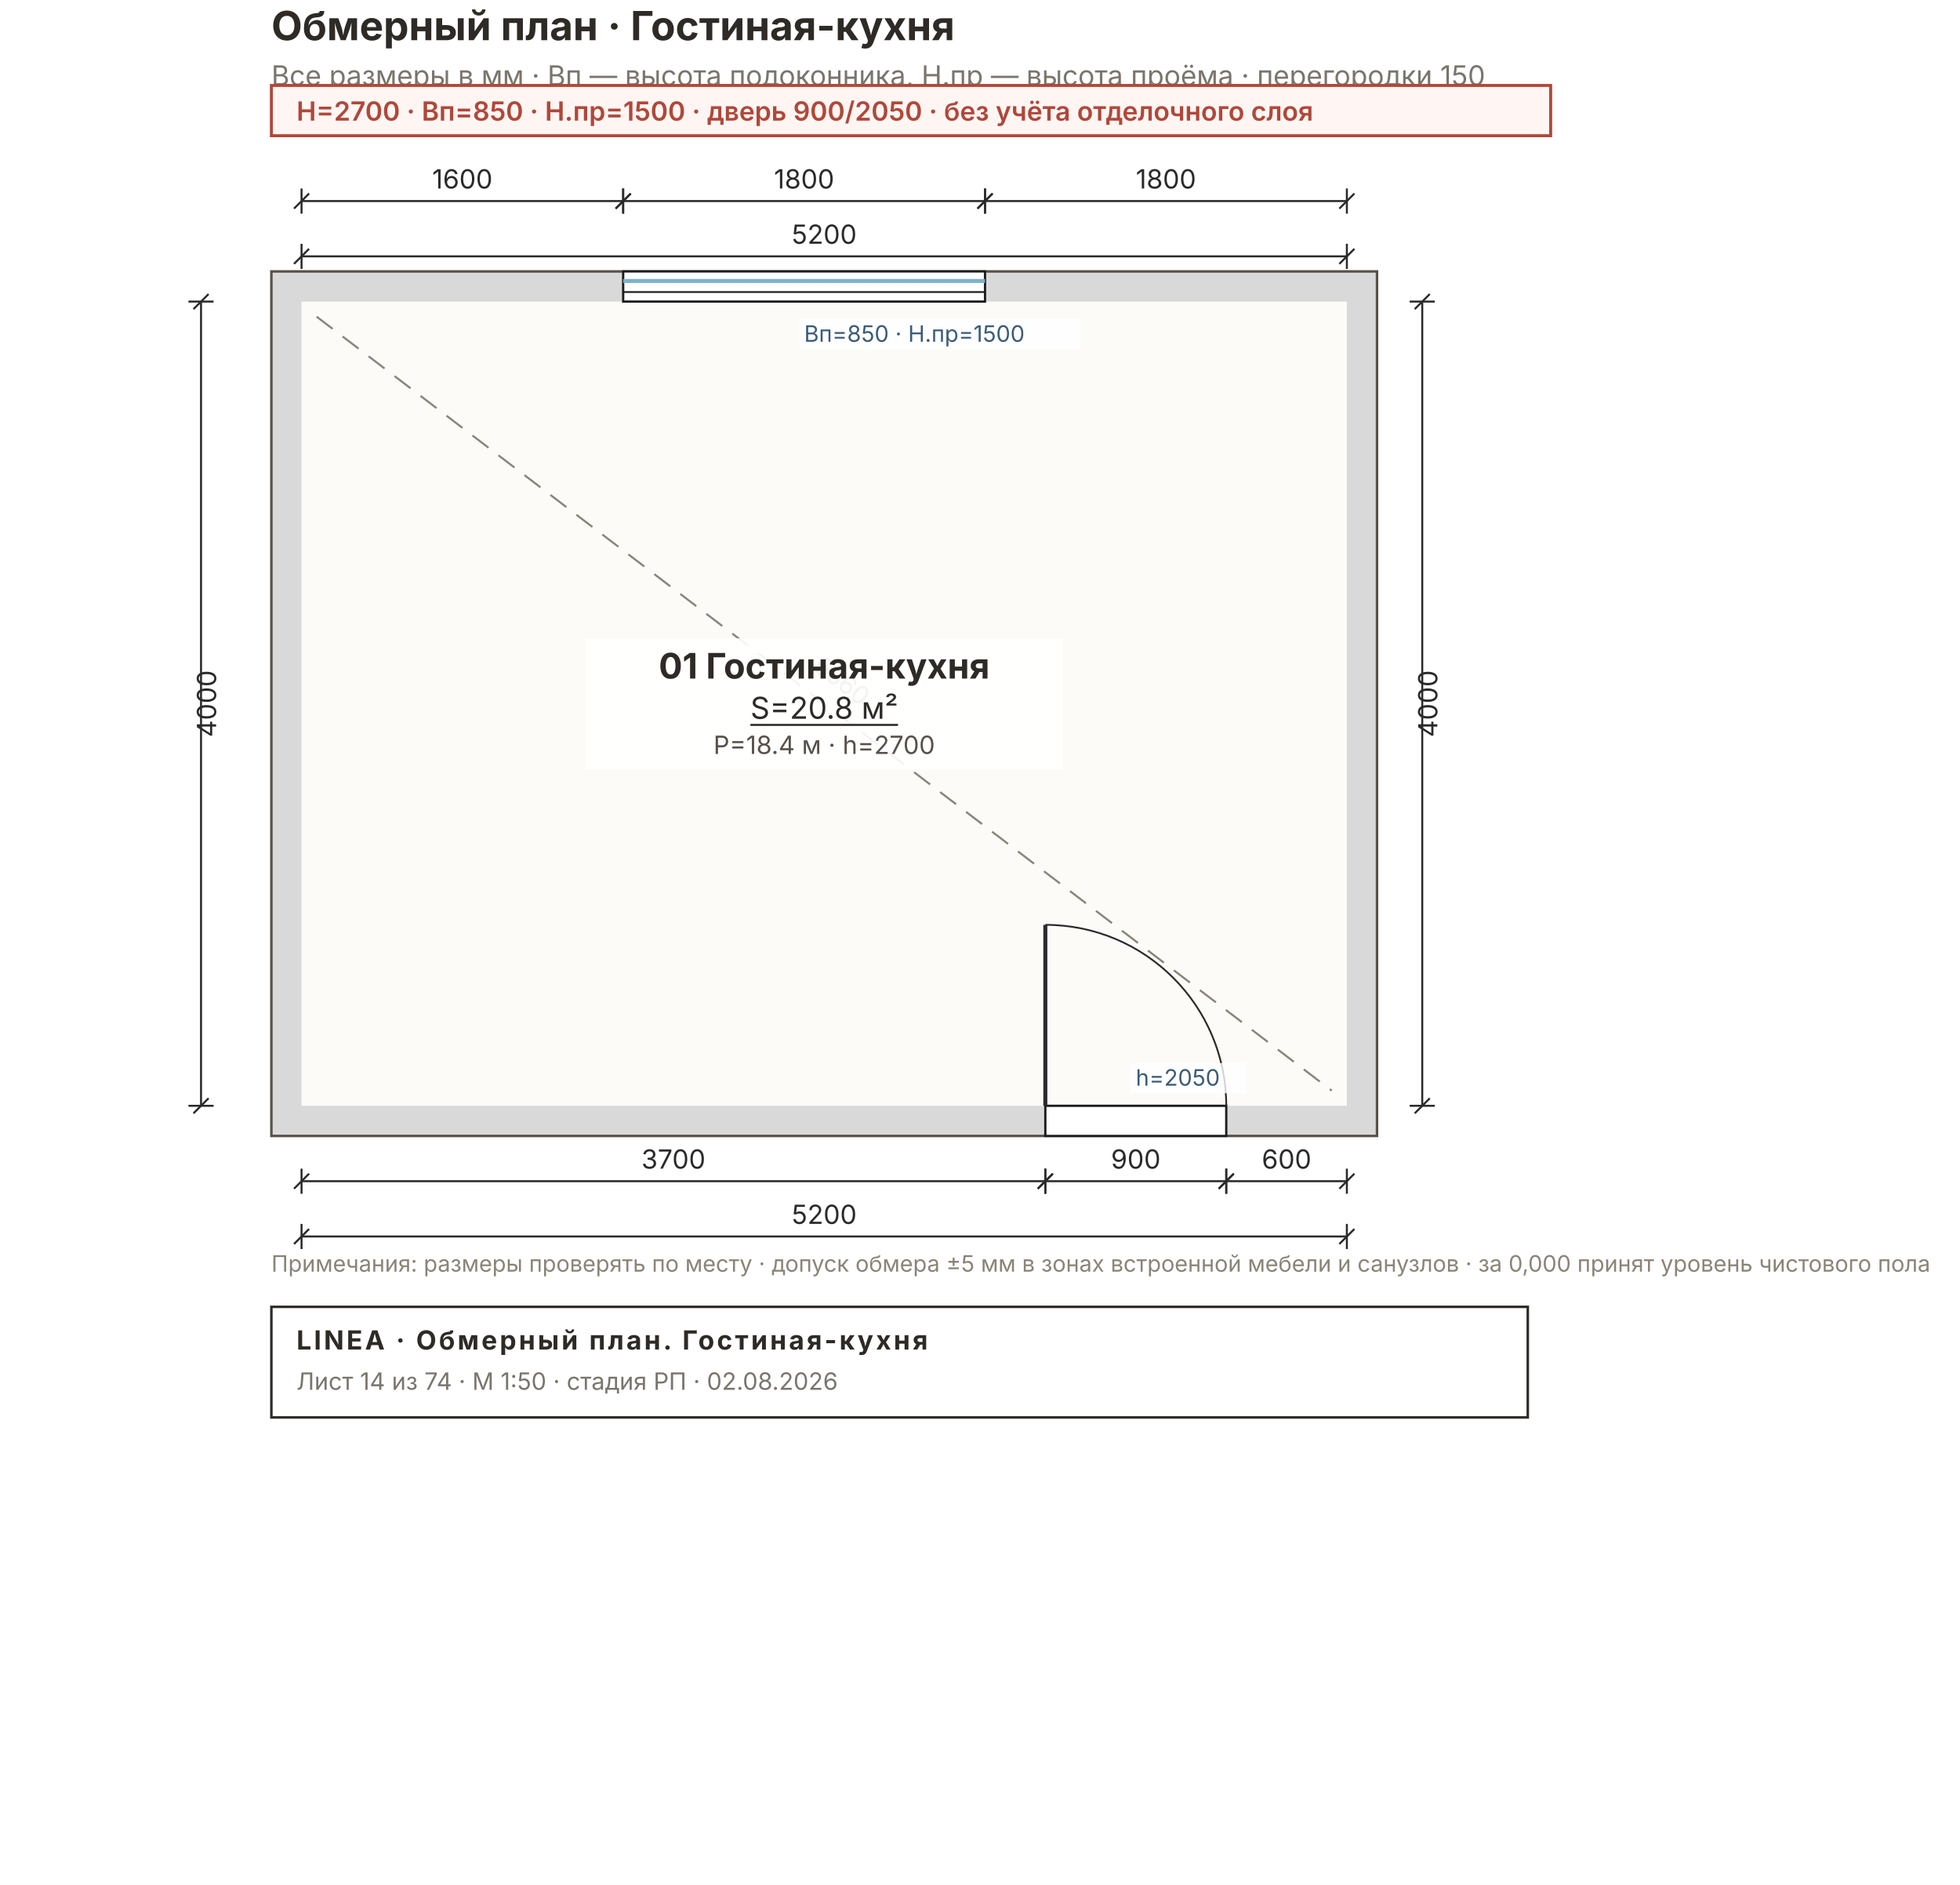
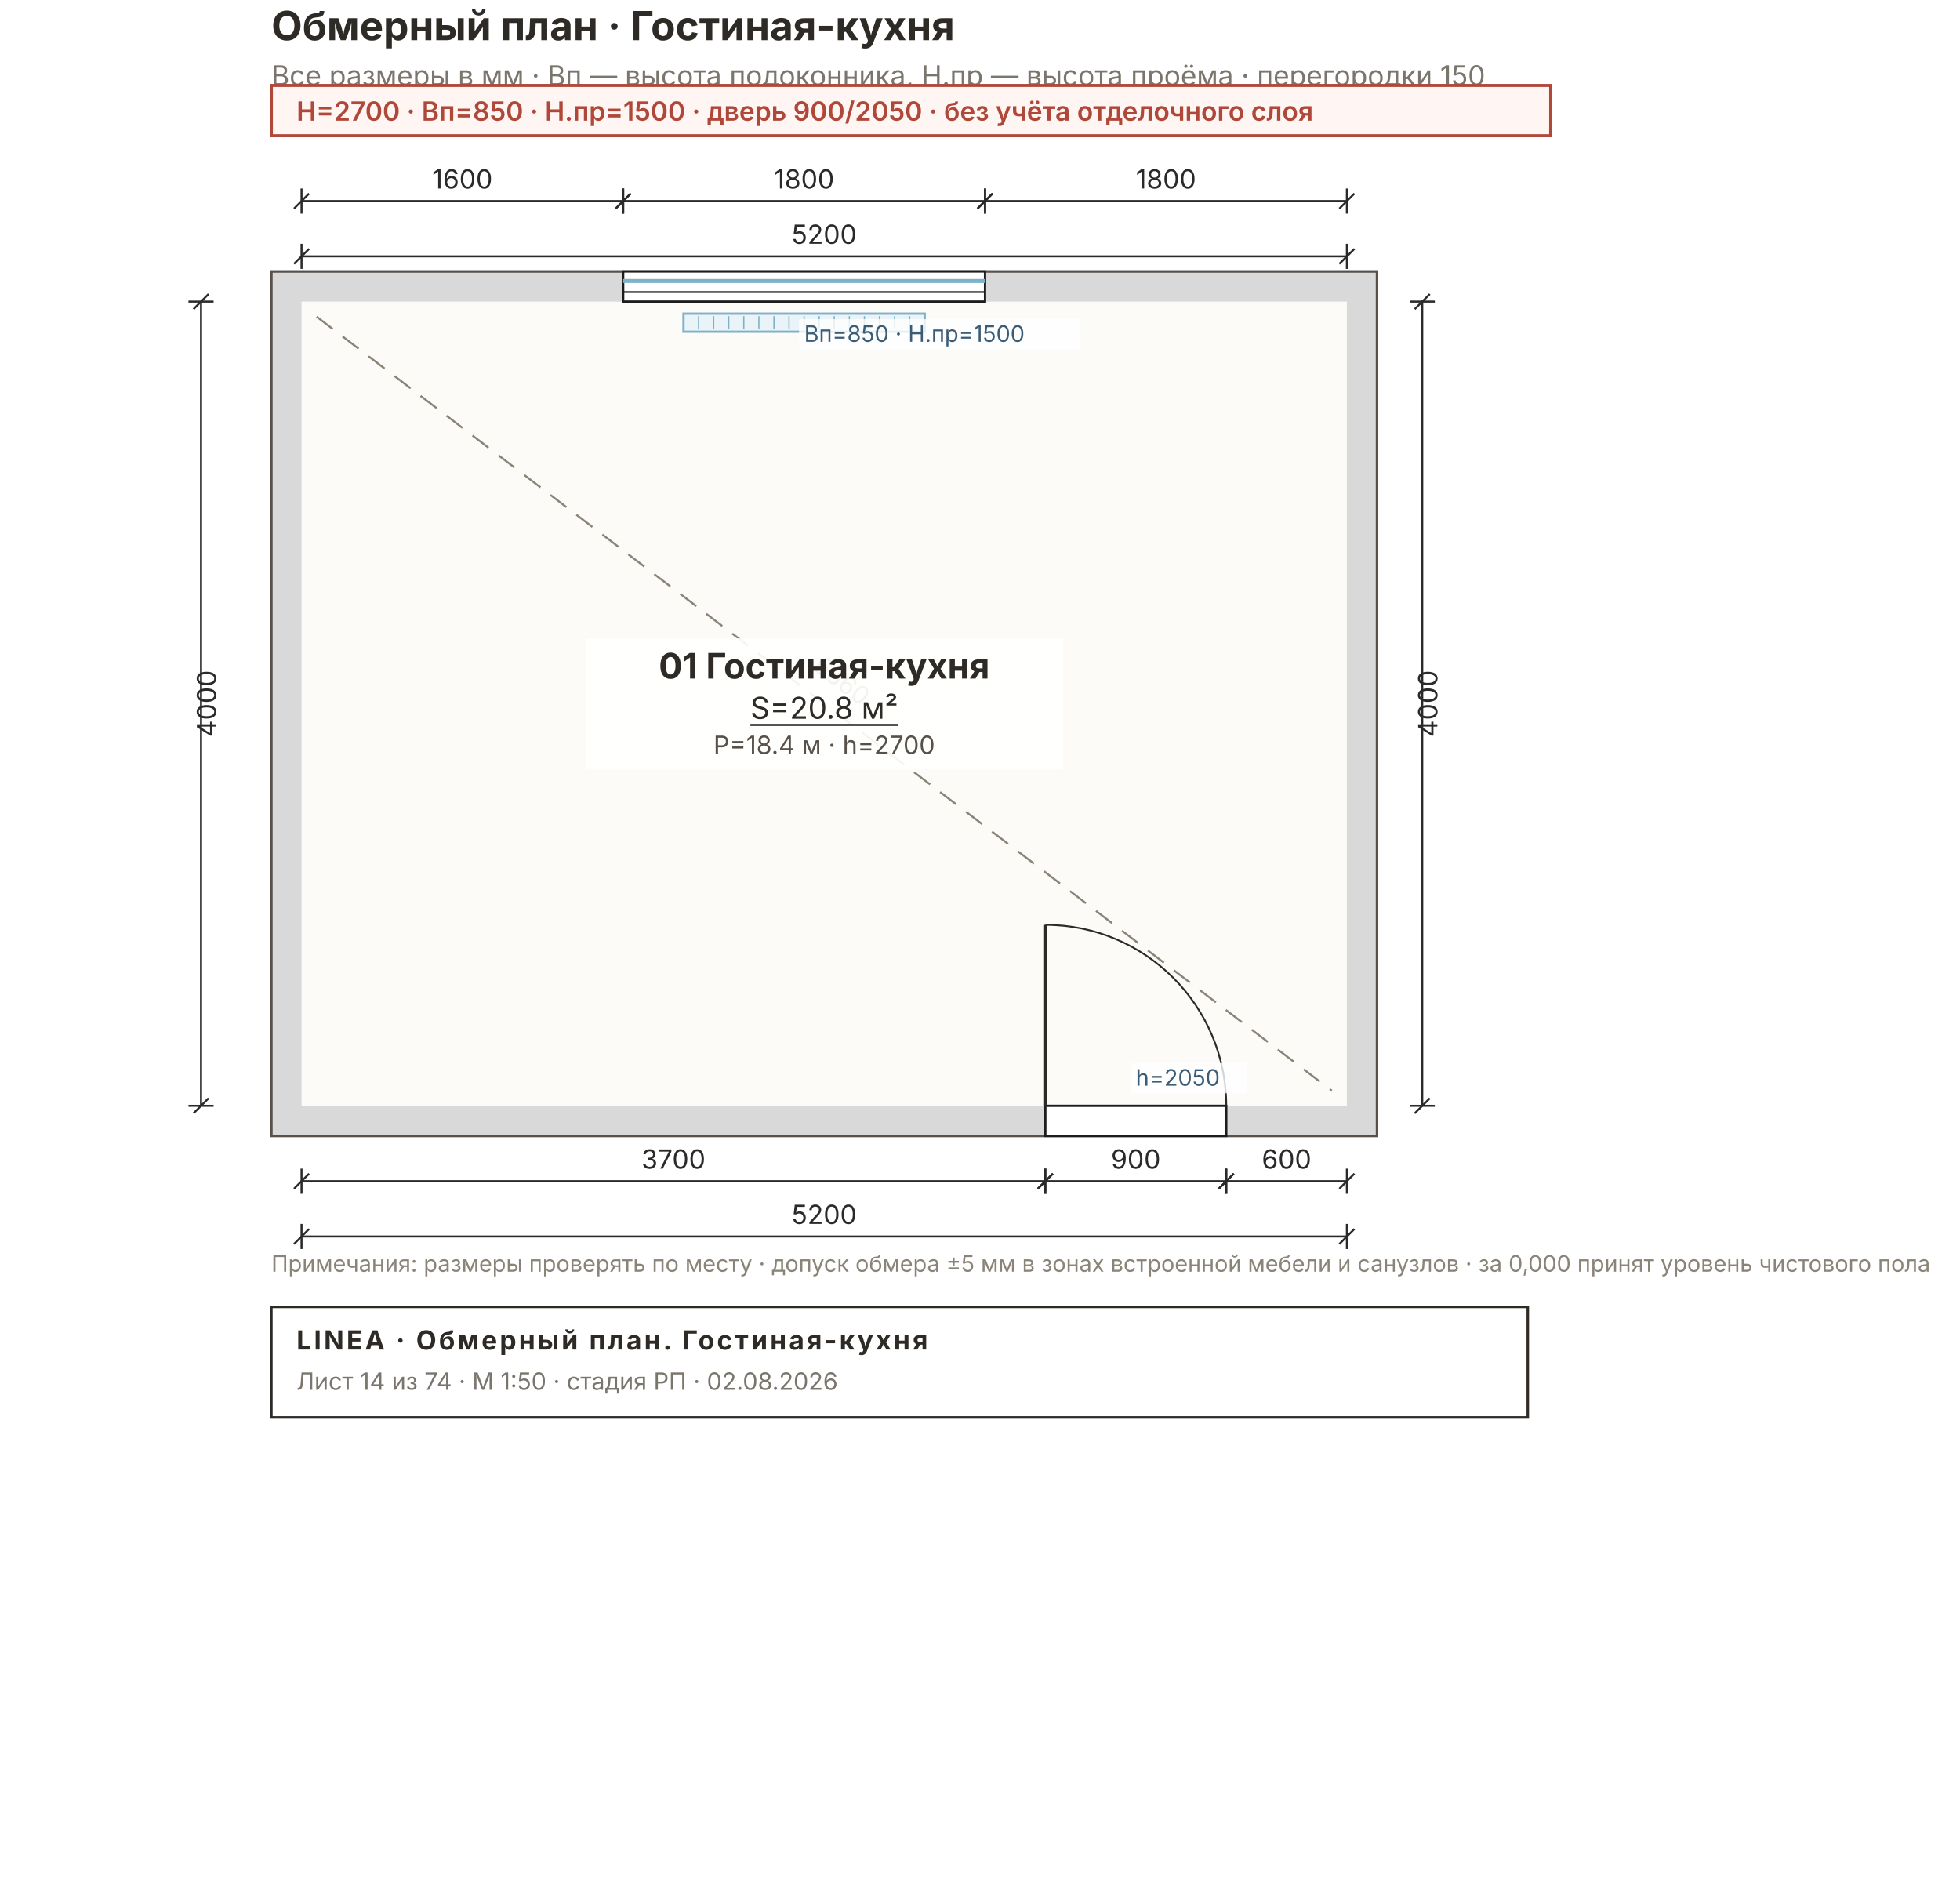
<svg xmlns="http://www.w3.org/2000/svg" width="780" height="750" viewBox="0 0 780 750" font-family="Inter, &quot;Helvetica Neue&quot;, Arial, sans-serif">
  <rect width="780" height="750" fill="#FFFFFF" />
  <rect x="108" y="108" width="440" height="344" fill="#D9D9D9" stroke="#57514A" stroke-width="1" />
  <rect x="120" y="120" width="416" height="320" fill="#FCFBF8" />
  <rect x="248" y="108" width="144" height="12" fill="#FFFFFF" stroke="#1C1C1C" stroke-width="0.9" />
  <line x1="248" y1="111.8" x2="392" y2="111.8" stroke="#7FB2C8" stroke-width="1.6" />
  <line x1="248" y1="116.2" x2="392" y2="116.2" stroke="#1C1C1C" stroke-width="0.7" />
+   <rect x="272" y="124.8" width="96" height="7.2" fill="#EAF3F7" stroke="#7FB2C8" stroke-width="0.9" />
+   <line x1="278" y1="125.8" x2="278" y2="131" stroke="#7FB2C8" stroke-width="0.5" />
+   <line x1="284" y1="125.8" x2="284" y2="131" stroke="#7FB2C8" stroke-width="0.5" />
+   <line x1="290" y1="125.8" x2="290" y2="131" stroke="#7FB2C8" stroke-width="0.5" />
+   <line x1="296" y1="125.8" x2="296" y2="131" stroke="#7FB2C8" stroke-width="0.5" />
+   <line x1="302" y1="125.8" x2="302" y2="131" stroke="#7FB2C8" stroke-width="0.5" />
+   <line x1="308" y1="125.8" x2="308" y2="131" stroke="#7FB2C8" stroke-width="0.5" />
+   <line x1="314" y1="125.8" x2="314" y2="131" stroke="#7FB2C8" stroke-width="0.5" />
+   <line x1="320" y1="125.8" x2="320" y2="131" stroke="#7FB2C8" stroke-width="0.5" />
+   <line x1="326" y1="125.8" x2="326" y2="131" stroke="#7FB2C8" stroke-width="0.5" />
+   <line x1="332" y1="125.8" x2="332" y2="131" stroke="#7FB2C8" stroke-width="0.5" />
+   <line x1="338" y1="125.8" x2="338" y2="131" stroke="#7FB2C8" stroke-width="0.5" />
+   <line x1="344" y1="125.8" x2="344" y2="131" stroke="#7FB2C8" stroke-width="0.5" />
+   <line x1="350" y1="125.8" x2="350" y2="131" stroke="#7FB2C8" stroke-width="0.5" />
+   <line x1="356" y1="125.8" x2="356" y2="131" stroke="#7FB2C8" stroke-width="0.5" />
+   <line x1="362" y1="125.8" x2="362" y2="131" stroke="#7FB2C8" stroke-width="0.5" />
  <rect x="416" y="440" width="72" height="12" fill="#FFFFFF" stroke="#1C1C1C" stroke-width="0.9" />
  <line x1="416" y1="440" x2="416" y2="368" stroke="#2A2A2A" stroke-width="1.6" />
  <path d="M 488 440 A 72 72 0 0 0 416 368" fill="none" stroke="#2A2A2A" stroke-width="0.7" />
  <line x1="126" y1="126" x2="530" y2="434" stroke="#8A8478" stroke-width="0.8" stroke-dasharray="8 5" />
  <text x="328" y="272" font-size="10" fill="#7A756D" transform="rotate(37.6 328 280)" text-anchor="middle">6560</text>
  <g stroke="#2A2A2A" stroke-width="0.8" fill="none">
    <line x1="120" y1="80" x2="248" y2="80" />
    <line x1="120" y1="75" x2="120" y2="85" />
    <line x1="248" y1="75" x2="248" y2="85" />
    <line x1="117" y1="83" x2="123" y2="77" />
    <line x1="245" y1="83" x2="251" y2="77" />
  </g>
  <text x="184" y="75" font-size="10.5" fill="#2A2A2A" text-anchor="middle">1600</text>
  <g stroke="#2A2A2A" stroke-width="0.8" fill="none">
    <line x1="248" y1="80" x2="392" y2="80" />
    <line x1="248" y1="75" x2="248" y2="85" />
    <line x1="392" y1="75" x2="392" y2="85" />
    <line x1="245" y1="83" x2="251" y2="77" />
    <line x1="389" y1="83" x2="395" y2="77" />
  </g>
  <text x="320" y="75" font-size="10.5" fill="#2A2A2A" text-anchor="middle">1800</text>
  <g stroke="#2A2A2A" stroke-width="0.8" fill="none">
    <line x1="392" y1="80" x2="536" y2="80" />
    <line x1="392" y1="75" x2="392" y2="85" />
    <line x1="536" y1="75" x2="536" y2="85" />
    <line x1="389" y1="83" x2="395" y2="77" />
    <line x1="533" y1="83" x2="539" y2="77" />
  </g>
  <text x="464" y="75" font-size="10.5" fill="#2A2A2A" text-anchor="middle">1800</text>
  <g stroke="#2A2A2A" stroke-width="0.8" fill="none">
    <line x1="120" y1="102" x2="536" y2="102" />
    <line x1="120" y1="97" x2="120" y2="107" />
    <line x1="536" y1="97" x2="536" y2="107" />
    <line x1="117" y1="105" x2="123" y2="99" />
    <line x1="533" y1="105" x2="539" y2="99" />
  </g>
  <text x="328" y="97" font-size="10.5" fill="#2A2A2A" text-anchor="middle">5200</text>
  <g stroke="#2A2A2A" stroke-width="0.8" fill="none">
    <line x1="120" y1="470" x2="416" y2="470" />
    <line x1="120" y1="465" x2="120" y2="475" />
    <line x1="416" y1="465" x2="416" y2="475" />
    <line x1="117" y1="473" x2="123" y2="467" />
    <line x1="413" y1="473" x2="419" y2="467" />
  </g>
  <text x="268" y="465" font-size="10.5" fill="#2A2A2A" text-anchor="middle">3700</text>
  <g stroke="#2A2A2A" stroke-width="0.8" fill="none">
    <line x1="416" y1="470" x2="488" y2="470" />
    <line x1="416" y1="465" x2="416" y2="475" />
    <line x1="488" y1="465" x2="488" y2="475" />
    <line x1="413" y1="473" x2="419" y2="467" />
    <line x1="485" y1="473" x2="491" y2="467" />
  </g>
  <text x="452" y="465" font-size="10.5" fill="#2A2A2A" text-anchor="middle">900</text>
  <g stroke="#2A2A2A" stroke-width="0.8" fill="none">
    <line x1="488" y1="470" x2="536" y2="470" />
    <line x1="488" y1="465" x2="488" y2="475" />
    <line x1="536" y1="465" x2="536" y2="475" />
    <line x1="485" y1="473" x2="491" y2="467" />
    <line x1="533" y1="473" x2="539" y2="467" />
  </g>
  <text x="512" y="465" font-size="10.5" fill="#2A2A2A" text-anchor="middle">600</text>
  <g stroke="#2A2A2A" stroke-width="0.8" fill="none">
    <line x1="120" y1="492" x2="536" y2="492" />
    <line x1="120" y1="487" x2="120" y2="497" />
    <line x1="536" y1="487" x2="536" y2="497" />
    <line x1="117" y1="495" x2="123" y2="489" />
    <line x1="533" y1="495" x2="539" y2="489" />
  </g>
  <text x="328" y="487" font-size="10.5" fill="#2A2A2A" text-anchor="middle">5200</text>
  <g stroke="#2A2A2A" stroke-width="0.8" fill="none">
    <line x1="566" y1="120" x2="566" y2="440" />
    <line x1="561" y1="120" x2="571" y2="120" />
    <line x1="561" y1="440" x2="571" y2="440" />
    <line x1="563" y1="123" x2="569" y2="117" />
    <line x1="563" y1="443" x2="569" y2="437" />
  </g>
  <text x="572" y="280" font-size="10.5" fill="#2A2A2A" transform="rotate(-90 572 280)" text-anchor="middle">4000</text>
  <g stroke="#2A2A2A" stroke-width="0.8" fill="none">
    <line x1="80" y1="120" x2="80" y2="440" />
    <line x1="75" y1="120" x2="85" y2="120" />
    <line x1="75" y1="440" x2="85" y2="440" />
    <line x1="77" y1="123" x2="83" y2="117" />
    <line x1="77" y1="443" x2="83" y2="437" />
  </g>
  <text x="86" y="280" font-size="10.5" fill="#2A2A2A" transform="rotate(-90 86 280)" text-anchor="middle">4000</text>
  <rect x="233" y="254" width="190" height="52" fill="#FFFFFFE8" />
  <g text-anchor="middle">
    <text x="328" y="270" font-size="14" font-weight="700" fill="#2E2A26">01 Гостиная-кухня</text>
    <text x="328" y="286" font-size="12" fill="#2E2A26" text-decoration="underline">S=20.8 м²</text>
    <text x="328" y="300" font-size="10" fill="#57514A">P=18.4 м · h=2700</text>
  </g>
  <rect x="318" y="127" width="112" height="12" fill="#FFFFFFCC" />
  <text x="320" y="136" font-size="9" fill="#3B5C77">Вп=850 · Н.пр=1500</text>
  <rect x="450" y="423" width="46" height="12" fill="#FFFFFFCC" />
  <text x="452" y="432" font-size="9" fill="#3B5C77">h=2050</text>
  <text x="108" y="16" font-size="16" font-weight="700" fill="#2E2A26">Обмерный план · Гостиная-кухня</text>
  <text x="108" y="34" font-size="11" fill="#7A756D">Все размеры в мм · Вп — высота подоконника, Н.пр — высота проёма · перегородки 150</text>
  <g>
    <rect x="108" y="34" width="509.1" height="20" fill="#FFF6F4" stroke="#B0483A" stroke-width="1.2" />
    <text x="118" y="48" font-size="10.5" font-weight="600" fill="#B0483A">H=2700 · Вп=850 · Н.пр=1500 · дверь 900/2050 · без учёта отделочного слоя</text>
  </g>
  <text x="108" y="506" font-size="9" fill="#8A8478">Примечания: размеры проверять по месту · допуск обмера ±5 мм в зонах встроенной мебели и санузлов · за 0,000 принят уровень чистового пола</text>
  <g>
    <rect x="108" y="520" width="500" height="44" fill="none" stroke="#2E2A26" stroke-width="1" />
    <text x="118" y="537" font-size="10.5" font-weight="700" fill="#2E2A26" letter-spacing="1">LINEA · Обмерный план. Гостиная-кухня</text>
    <text x="118" y="553" font-size="9.5" fill="#7A756D">Лист 14 из 74 · М 1:50 · стадия РП · 02.08.2026</text>
  </g>
</svg>
